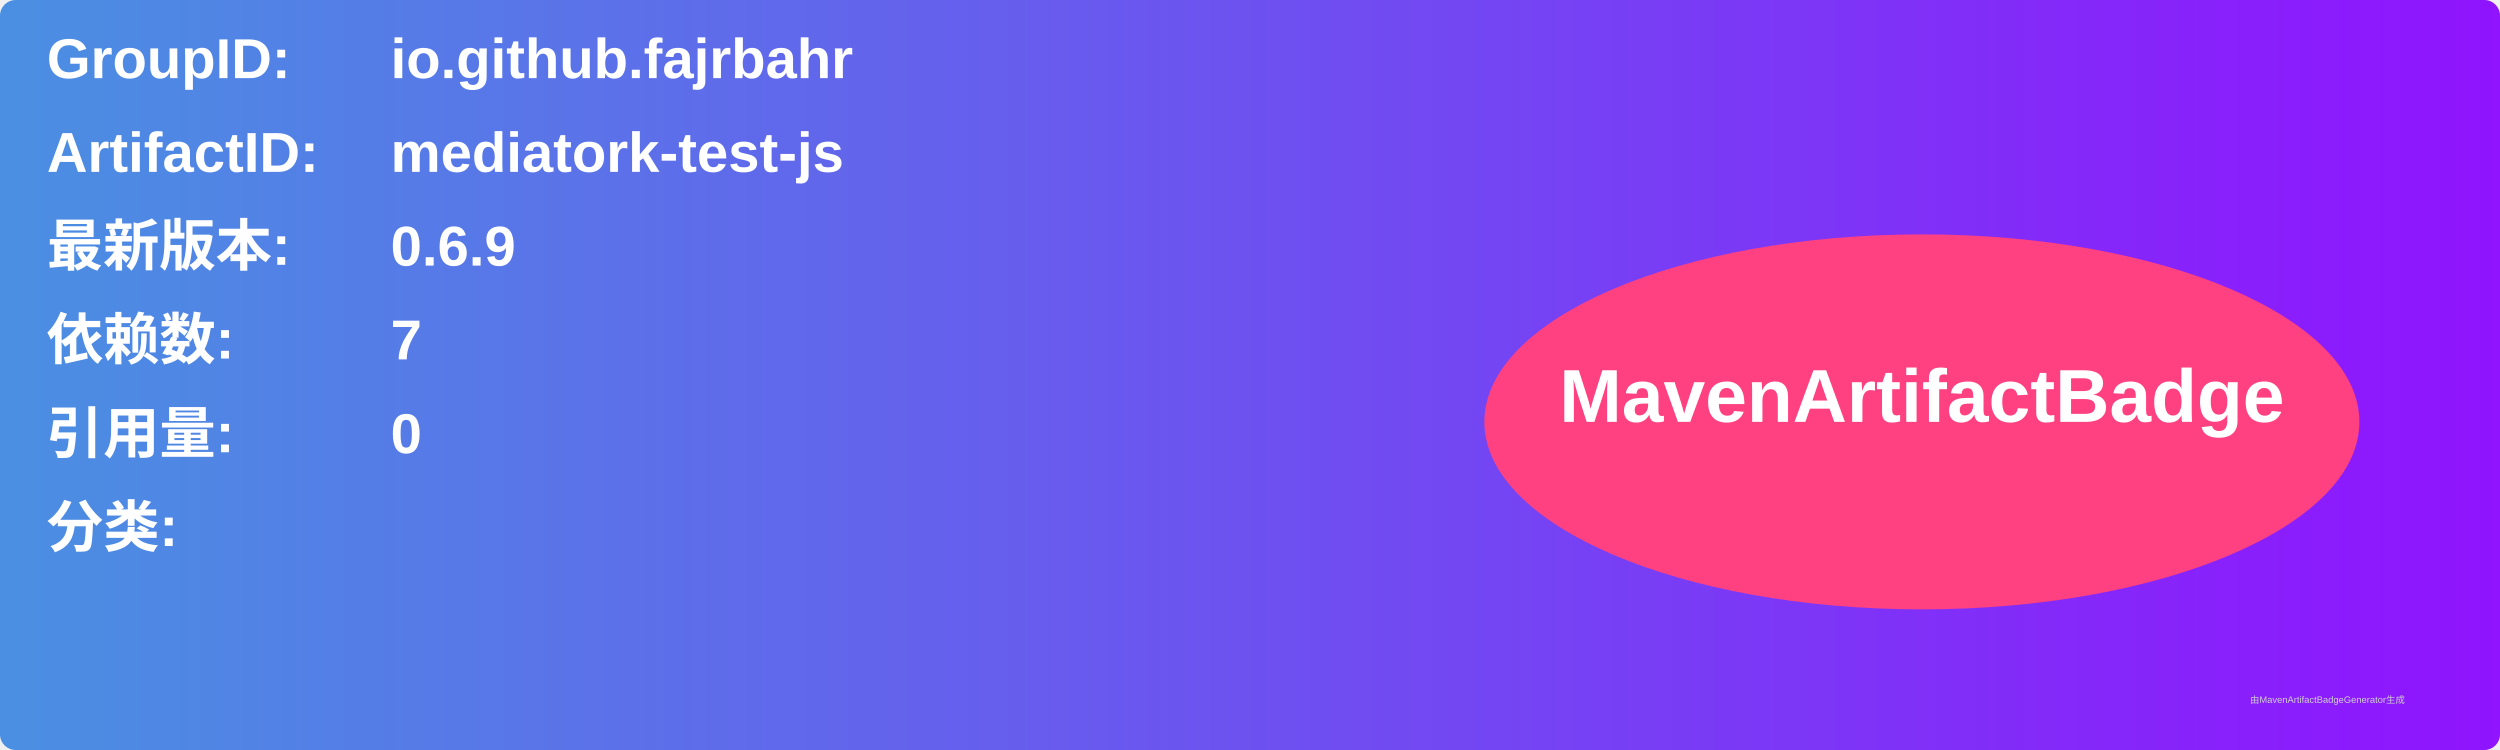
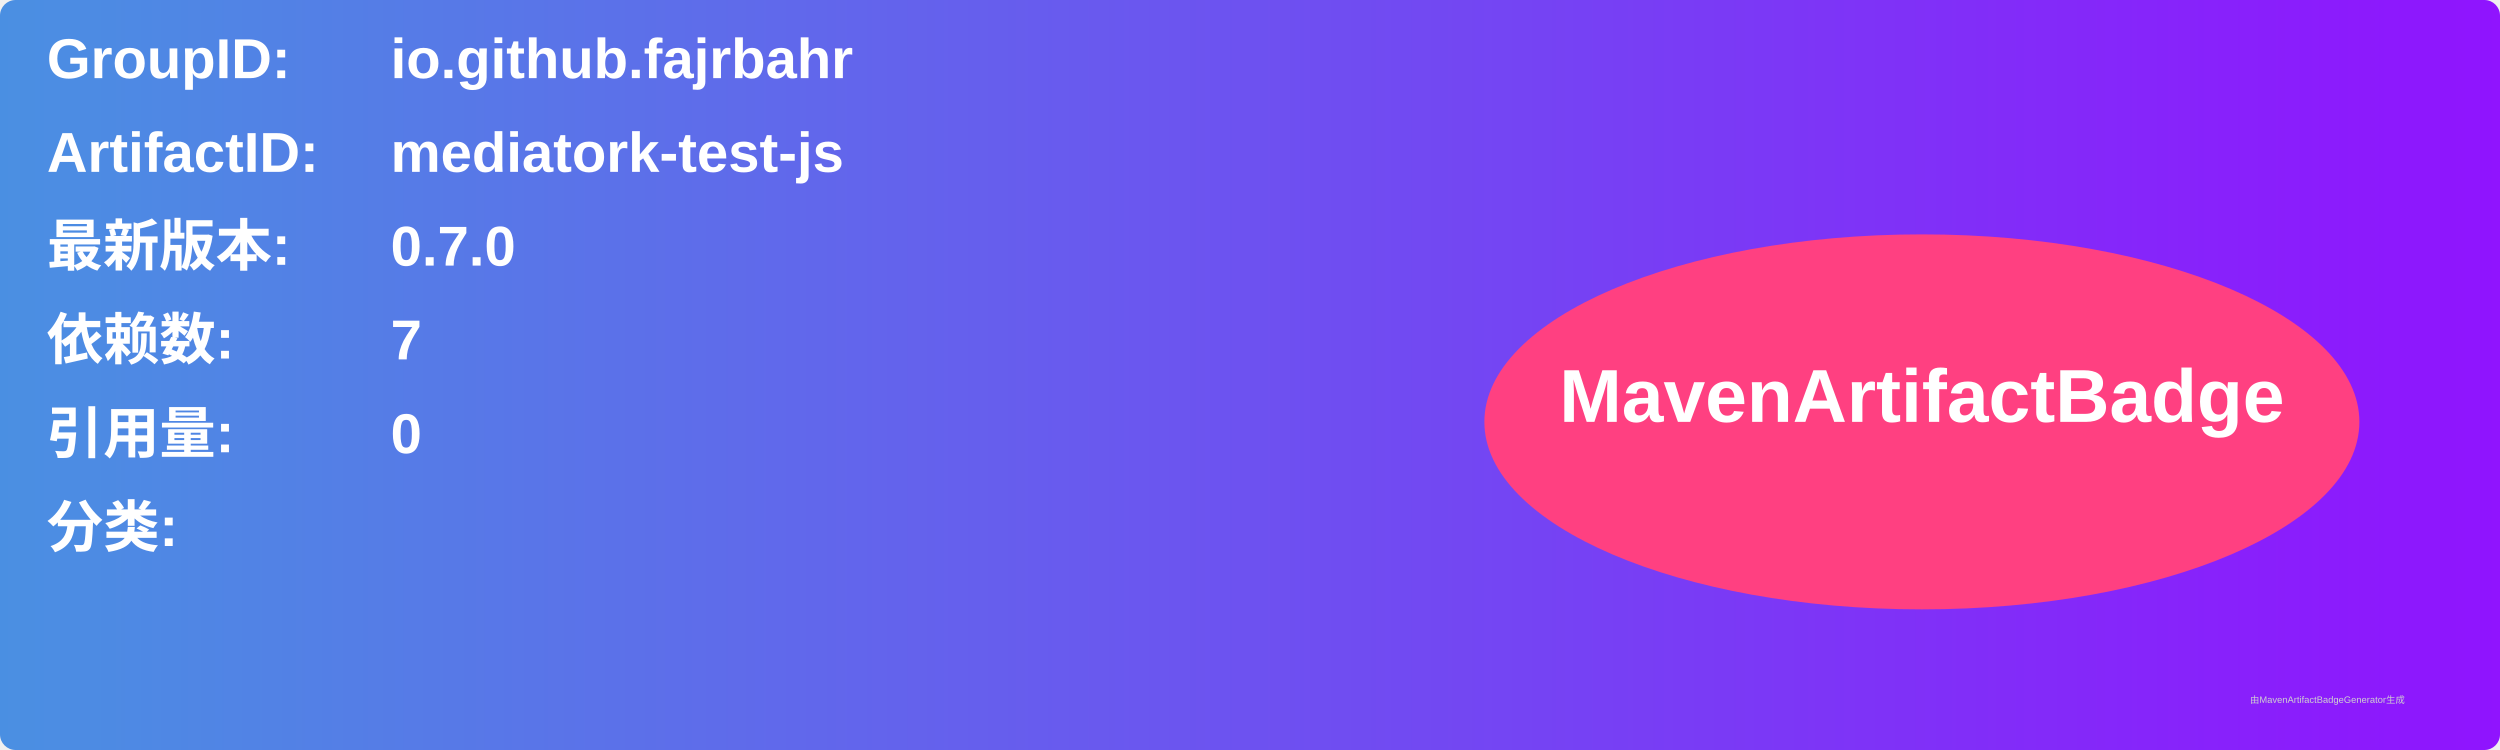
<svg xmlns="http://www.w3.org/2000/svg" width="800" height="240" viewBox="0 0 800 240">
  <linearGradient id="grad" x1="0%" y1="0%" x2="100%" y2="0%">
    <stop offset="0%" stop-color="#4a90e2" />
    <stop offset="100%" stop-color="#9013fe" />
  </linearGradient>
  <rect width="100%" height="100%" rx="5" ry="5" fill="url(#grad)" />
  <g transform="translate(15, 15)">
    <text x="0" y="10" font-family="Arial" font-size="18" fill="white" font-weight="bold" width="260">GroupID:</text>
    <text x="110" y="10" font-family="Arial" font-size="18" fill="white" font-weight="bold" width="460">io.github.fajrbahr</text>
    <text x="0" y="40" font-family="Arial" font-size="18" fill="white" font-weight="bold" width="260">ArtifactID:</text>
    <text x="110" y="40" font-family="Arial" font-size="18" fill="white" font-weight="bold" width="460">mediatork-test-js</text>
    <text x="0" y="70" font-family="Arial" font-size="18" fill="white" font-weight="bold">最新版本:</text>
    <text x="110" y="70" font-family="Arial" font-size="18" fill="white" font-weight="bold">
-       <tspan font-weight="bold">0.6.9</tspan>
+       <tspan font-weight="bold">0.7.0</tspan>
    </text>
    <text x="0" y="100" font-family="Arial" font-size="18" fill="white" font-weight="bold">依赖数: </text>
    <text x="110" y="100" font-family="Arial" font-size="18" fill="white">
      <tspan font-weight="bold">7</tspan>
    </text>
    <text x="0" y="130" font-family="Arial" font-size="18" fill="white" font-weight="bold">引用量: </text>
    <text x="110" y="130" font-family="Arial" font-size="18" fill="white">
      <tspan font-weight="bold">0</tspan>
    </text>
    <text x="0" y="160" font-family="Arial" font-size="18" fill="white" font-weight="bold">分类:</text>
    <text x="10" y="190" font-family="Arial" font-size="10" fill="white">
      <tspan font-weight="bold" />
    </text>
    <ellipse cx="600" cy="120" rx="140" ry="60" fill="#ff4081" />
    <text x="600" y="120" text-anchor="middle" font-family="Arial" font-size="24" fill="white" font-weight="bold">MavenArtifactBadge</text>
  </g>
  <text x="720" y="225" font-family="Arial" font-size="3" fill="#d0d0d0">由MavenArtifactBadgeGenerator生成</text>
</svg>
